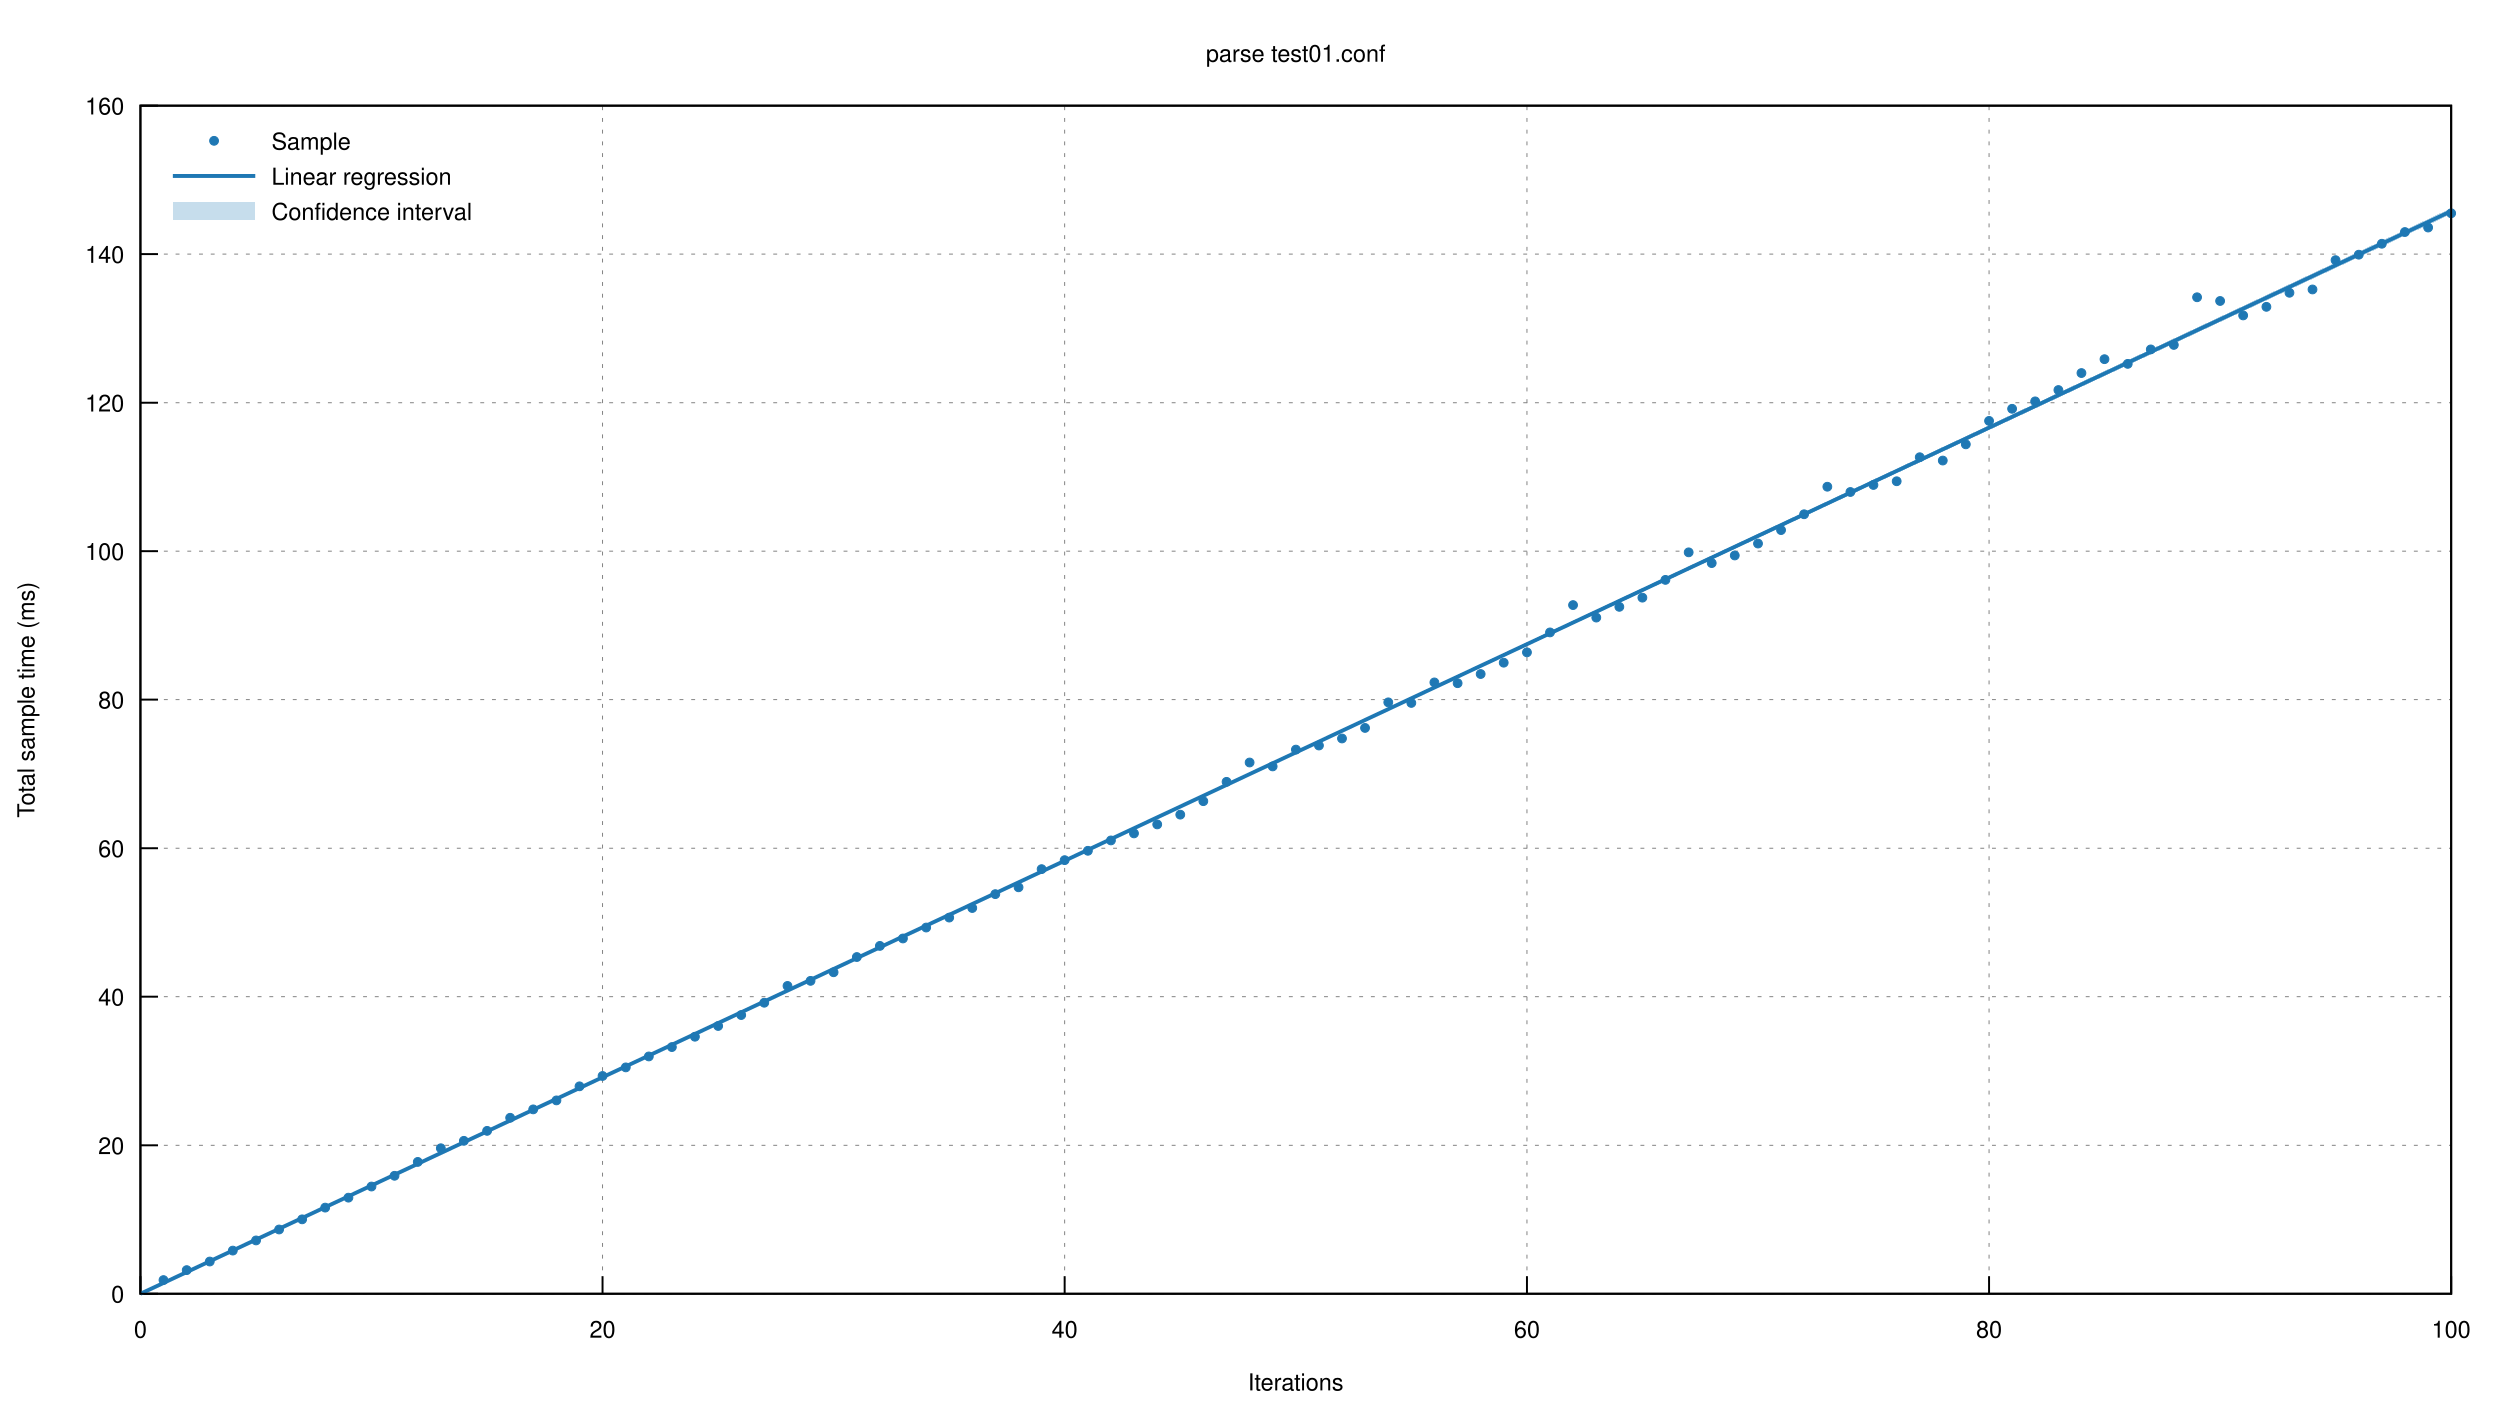
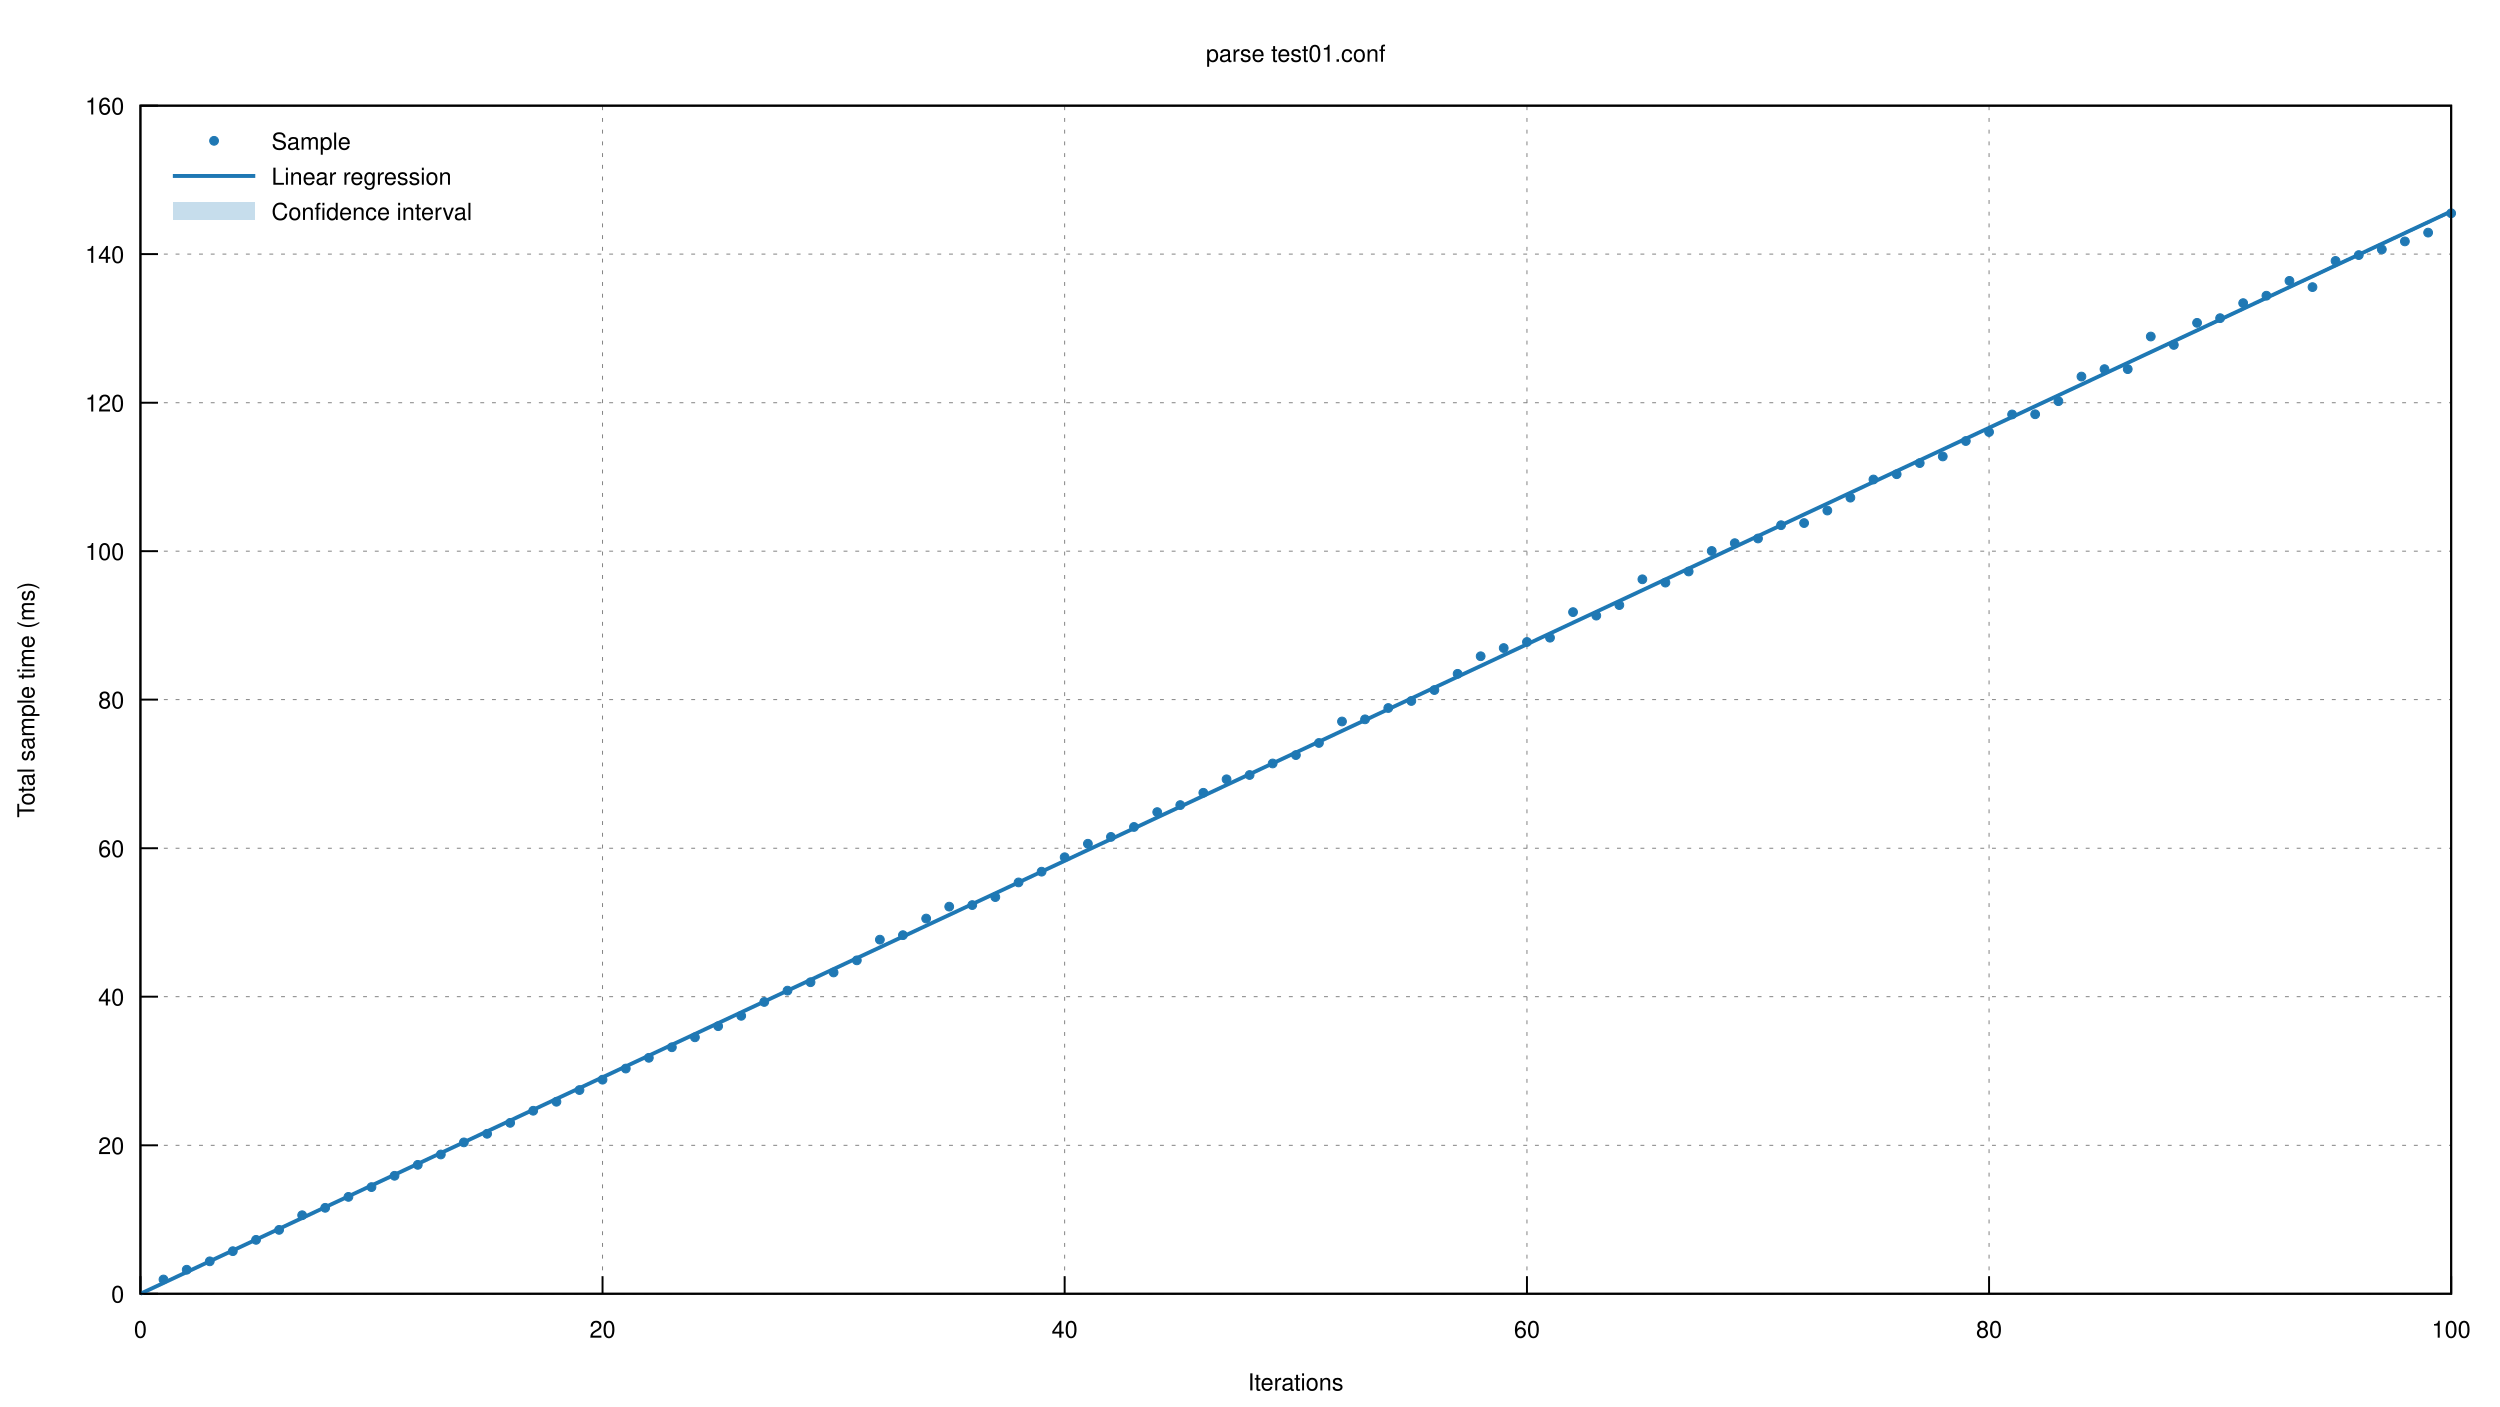
<svg xmlns="http://www.w3.org/2000/svg" xmlns:xlink="http://www.w3.org/1999/xlink" viewBox="0 0 1280 720">
  <g id="gnuplot_canvas">
    <rect x="0" y="0" width="1280" height="720" fill="none" />
    <defs>
      <circle id="gpDot" r="0.5" stroke-width="0.5" />
      <path id="gpPt0" stroke-width="0.222" stroke="currentColor" d="M-1,0 h2 M0,-1 v2" />
      <path id="gpPt1" stroke-width="0.222" stroke="currentColor" d="M-1,-1 L1,1 M1,-1 L-1,1" />
      <path id="gpPt2" stroke-width="0.222" stroke="currentColor" d="M-1,0 L1,0 M0,-1 L0,1 M-1,-1 L1,1 M-1,1 L1,-1" />
      <rect id="gpPt3" stroke-width="0.222" stroke="currentColor" x="-1" y="-1" width="2" height="2" />
      <rect id="gpPt4" stroke-width="0.222" stroke="currentColor" fill="currentColor" x="-1" y="-1" width="2" height="2" />
      <circle id="gpPt5" stroke-width="0.222" stroke="currentColor" cx="0" cy="0" r="1" />
      <use xlink:href="#gpPt5" id="gpPt6" fill="currentColor" stroke="none" />
      <path id="gpPt7" stroke-width="0.222" stroke="currentColor" d="M0,-1.33 L-1.33,0.67 L1.33,0.67 z" />
      <use xlink:href="#gpPt7" id="gpPt8" fill="currentColor" stroke="none" />
      <use xlink:href="#gpPt7" id="gpPt9" stroke="currentColor" transform="rotate(180)" />
      <use xlink:href="#gpPt9" id="gpPt10" fill="currentColor" stroke="none" />
      <use xlink:href="#gpPt3" id="gpPt11" stroke="currentColor" transform="rotate(45)" />
      <use xlink:href="#gpPt11" id="gpPt12" fill="currentColor" stroke="none" />
      <path id="gpPt13" stroke-width="0.222" stroke="currentColor" d="M0,1.330 L1.265,0.411 L0.782,-1.067 L-0.782,-1.076 L-1.265,0.411 z" />
      <use xlink:href="#gpPt13" id="gpPt14" fill="currentColor" stroke="none" />
      <filter id="textbox" filterUnits="objectBoundingBox" x="0" y="0" height="1" width="1">
        <feFlood flood-color="white" flood-opacity="1" result="bgnd" />
        <feComposite in="SourceGraphic" in2="bgnd" operator="atop" />
      </filter>
      <filter id="greybox" filterUnits="objectBoundingBox" x="0" y="0" height="1" width="1">
        <feFlood flood-color="lightgrey" flood-opacity="1" result="grey" />
        <feComposite in="SourceGraphic" in2="grey" operator="atop" />
      </filter>
    </defs>
    <g fill="none" color="white" stroke="currentColor" stroke-width="1.00" stroke-linecap="butt" stroke-linejoin="miter">
</g>
    <g fill="none" color="black" stroke="currentColor" stroke-width="1.00" stroke-linecap="butt" stroke-linejoin="miter">
</g>
    <g fill="none" color="black" stroke="black" stroke-width="0.50" stroke-linecap="butt" stroke-linejoin="miter">
</g>
    <g fill="none" color="gray" stroke="currentColor" stroke-width="0.50" stroke-linecap="butt" stroke-linejoin="miter">
      <path stroke="gray" stroke-dasharray="2,4" class="gridline" d="M71.9,662.4 L1255.0,662.4  " />
    </g>
    <g fill="none" color="gray" stroke="gray" stroke-width="1.00" stroke-linecap="butt" stroke-linejoin="miter">
</g>
    <g fill="none" color="black" stroke="currentColor" stroke-width="1.00" stroke-linecap="butt" stroke-linejoin="miter">
      <path stroke="black" d="M71.9,662.4 L80.9,662.4  " />
      <g transform="translate(63.6,666.9)" stroke="none" fill="black" font-family="Helvetica" font-size="12.00" text-anchor="end">
        <text>
          <tspan font-family="Helvetica"> 0</tspan>
        </text>
      </g>
    </g>
    <g fill="none" color="black" stroke="currentColor" stroke-width="1.00" stroke-linecap="butt" stroke-linejoin="miter">
</g>
    <g fill="none" color="black" stroke="black" stroke-width="0.50" stroke-linecap="butt" stroke-linejoin="miter">
</g>
    <g fill="none" color="gray" stroke="currentColor" stroke-width="0.50" stroke-linecap="butt" stroke-linejoin="miter">
      <path stroke="gray" stroke-dasharray="2,4" class="gridline" d="M71.9,586.4 L1255.0,586.4  " />
    </g>
    <g fill="none" color="gray" stroke="gray" stroke-width="1.00" stroke-linecap="butt" stroke-linejoin="miter">
</g>
    <g fill="none" color="black" stroke="currentColor" stroke-width="1.00" stroke-linecap="butt" stroke-linejoin="miter">
      <path stroke="black" d="M71.9,586.4 L80.9,586.4  " />
      <g transform="translate(63.6,590.9)" stroke="none" fill="black" font-family="Helvetica" font-size="12.00" text-anchor="end">
        <text>
          <tspan font-family="Helvetica"> 20</tspan>
        </text>
      </g>
    </g>
    <g fill="none" color="black" stroke="currentColor" stroke-width="1.00" stroke-linecap="butt" stroke-linejoin="miter">
</g>
    <g fill="none" color="black" stroke="black" stroke-width="0.50" stroke-linecap="butt" stroke-linejoin="miter">
</g>
    <g fill="none" color="gray" stroke="currentColor" stroke-width="0.50" stroke-linecap="butt" stroke-linejoin="miter">
      <path stroke="gray" stroke-dasharray="2,4" class="gridline" d="M71.9,510.3 L1255.0,510.3  " />
    </g>
    <g fill="none" color="gray" stroke="gray" stroke-width="1.00" stroke-linecap="butt" stroke-linejoin="miter">
</g>
    <g fill="none" color="black" stroke="currentColor" stroke-width="1.00" stroke-linecap="butt" stroke-linejoin="miter">
      <path stroke="black" d="M71.9,510.3 L80.9,510.3  " />
      <g transform="translate(63.6,514.8)" stroke="none" fill="black" font-family="Helvetica" font-size="12.00" text-anchor="end">
        <text>
          <tspan font-family="Helvetica"> 40</tspan>
        </text>
      </g>
    </g>
    <g fill="none" color="black" stroke="currentColor" stroke-width="1.00" stroke-linecap="butt" stroke-linejoin="miter">
</g>
    <g fill="none" color="black" stroke="black" stroke-width="0.50" stroke-linecap="butt" stroke-linejoin="miter">
</g>
    <g fill="none" color="gray" stroke="currentColor" stroke-width="0.50" stroke-linecap="butt" stroke-linejoin="miter">
      <path stroke="gray" stroke-dasharray="2,4" class="gridline" d="M71.9,434.3 L1255.0,434.3  " />
    </g>
    <g fill="none" color="gray" stroke="gray" stroke-width="1.00" stroke-linecap="butt" stroke-linejoin="miter">
</g>
    <g fill="none" color="black" stroke="currentColor" stroke-width="1.00" stroke-linecap="butt" stroke-linejoin="miter">
      <path stroke="black" d="M71.9,434.3 L80.9,434.3  " />
      <g transform="translate(63.6,438.8)" stroke="none" fill="black" font-family="Helvetica" font-size="12.00" text-anchor="end">
        <text>
          <tspan font-family="Helvetica"> 60</tspan>
        </text>
      </g>
    </g>
    <g fill="none" color="black" stroke="currentColor" stroke-width="1.00" stroke-linecap="butt" stroke-linejoin="miter">
</g>
    <g fill="none" color="black" stroke="black" stroke-width="0.50" stroke-linecap="butt" stroke-linejoin="miter">
</g>
    <g fill="none" color="gray" stroke="currentColor" stroke-width="0.50" stroke-linecap="butt" stroke-linejoin="miter">
      <path stroke="gray" stroke-dasharray="2,4" class="gridline" d="M71.9,358.2 L1255.0,358.2  " />
    </g>
    <g fill="none" color="gray" stroke="gray" stroke-width="1.00" stroke-linecap="butt" stroke-linejoin="miter">
</g>
    <g fill="none" color="black" stroke="currentColor" stroke-width="1.00" stroke-linecap="butt" stroke-linejoin="miter">
      <path stroke="black" d="M71.9,358.2 L80.9,358.2  " />
      <g transform="translate(63.6,362.7)" stroke="none" fill="black" font-family="Helvetica" font-size="12.00" text-anchor="end">
        <text>
          <tspan font-family="Helvetica"> 80</tspan>
        </text>
      </g>
    </g>
    <g fill="none" color="black" stroke="currentColor" stroke-width="1.00" stroke-linecap="butt" stroke-linejoin="miter">
</g>
    <g fill="none" color="black" stroke="black" stroke-width="0.50" stroke-linecap="butt" stroke-linejoin="miter">
</g>
    <g fill="none" color="gray" stroke="currentColor" stroke-width="0.50" stroke-linecap="butt" stroke-linejoin="miter">
      <path stroke="gray" stroke-dasharray="2,4" class="gridline" d="M71.9,282.2 L1255.0,282.2  " />
    </g>
    <g fill="none" color="gray" stroke="gray" stroke-width="1.00" stroke-linecap="butt" stroke-linejoin="miter">
</g>
    <g fill="none" color="black" stroke="currentColor" stroke-width="1.00" stroke-linecap="butt" stroke-linejoin="miter">
      <path stroke="black" d="M71.9,282.2 L80.9,282.2  " />
      <g transform="translate(63.6,286.7)" stroke="none" fill="black" font-family="Helvetica" font-size="12.00" text-anchor="end">
        <text>
          <tspan font-family="Helvetica"> 100</tspan>
        </text>
      </g>
    </g>
    <g fill="none" color="black" stroke="currentColor" stroke-width="1.00" stroke-linecap="butt" stroke-linejoin="miter">
</g>
    <g fill="none" color="black" stroke="black" stroke-width="0.50" stroke-linecap="butt" stroke-linejoin="miter">
</g>
    <g fill="none" color="gray" stroke="currentColor" stroke-width="0.50" stroke-linecap="butt" stroke-linejoin="miter">
      <path stroke="gray" stroke-dasharray="2,4" class="gridline" d="M71.9,206.2 L1255.0,206.2  " />
    </g>
    <g fill="none" color="gray" stroke="gray" stroke-width="1.00" stroke-linecap="butt" stroke-linejoin="miter">
</g>
    <g fill="none" color="black" stroke="currentColor" stroke-width="1.00" stroke-linecap="butt" stroke-linejoin="miter">
      <path stroke="black" d="M71.9,206.2 L80.9,206.2  " />
      <g transform="translate(63.6,210.7)" stroke="none" fill="black" font-family="Helvetica" font-size="12.00" text-anchor="end">
        <text>
          <tspan font-family="Helvetica"> 120</tspan>
        </text>
      </g>
    </g>
    <g fill="none" color="black" stroke="currentColor" stroke-width="1.00" stroke-linecap="butt" stroke-linejoin="miter">
</g>
    <g fill="none" color="black" stroke="black" stroke-width="0.50" stroke-linecap="butt" stroke-linejoin="miter">
</g>
    <g fill="none" color="gray" stroke="currentColor" stroke-width="0.50" stroke-linecap="butt" stroke-linejoin="miter">
      <path stroke="gray" stroke-dasharray="2,4" class="gridline" d="M71.9,130.1 L1255.0,130.1  " />
    </g>
    <g fill="none" color="gray" stroke="gray" stroke-width="1.00" stroke-linecap="butt" stroke-linejoin="miter">
</g>
    <g fill="none" color="black" stroke="currentColor" stroke-width="1.00" stroke-linecap="butt" stroke-linejoin="miter">
      <path stroke="black" d="M71.9,130.1 L80.9,130.1  " />
      <g transform="translate(63.6,134.6)" stroke="none" fill="black" font-family="Helvetica" font-size="12.00" text-anchor="end">
        <text>
          <tspan font-family="Helvetica"> 140</tspan>
        </text>
      </g>
    </g>
    <g fill="none" color="black" stroke="currentColor" stroke-width="1.00" stroke-linecap="butt" stroke-linejoin="miter">
</g>
    <g fill="none" color="black" stroke="black" stroke-width="0.50" stroke-linecap="butt" stroke-linejoin="miter">
</g>
    <g fill="none" color="gray" stroke="currentColor" stroke-width="0.50" stroke-linecap="butt" stroke-linejoin="miter">
      <path stroke="gray" stroke-dasharray="2,4" class="gridline" d="M71.9,54.1 L1255.0,54.1  " />
    </g>
    <g fill="none" color="gray" stroke="gray" stroke-width="1.00" stroke-linecap="butt" stroke-linejoin="miter">
</g>
    <g fill="none" color="black" stroke="currentColor" stroke-width="1.00" stroke-linecap="butt" stroke-linejoin="miter">
      <path stroke="black" d="M71.9,54.1 L80.9,54.1  " />
      <g transform="translate(63.6,58.6)" stroke="none" fill="black" font-family="Helvetica" font-size="12.00" text-anchor="end">
        <text>
          <tspan font-family="Helvetica"> 160</tspan>
        </text>
      </g>
    </g>
    <g fill="none" color="black" stroke="currentColor" stroke-width="1.00" stroke-linecap="butt" stroke-linejoin="miter">
</g>
    <g fill="none" color="black" stroke="black" stroke-width="0.50" stroke-linecap="butt" stroke-linejoin="miter">
</g>
    <g fill="none" color="gray" stroke="currentColor" stroke-width="0.50" stroke-linecap="butt" stroke-linejoin="miter">
      <path stroke="gray" stroke-dasharray="2,4" class="gridline" d="M71.9,662.4 L71.9,54.1  " />
    </g>
    <g fill="none" color="gray" stroke="gray" stroke-width="1.00" stroke-linecap="butt" stroke-linejoin="miter">
</g>
    <g fill="none" color="black" stroke="currentColor" stroke-width="1.00" stroke-linecap="butt" stroke-linejoin="miter">
      <path stroke="black" d="M71.9,662.4 L71.9,653.4  " />
      <g transform="translate(71.9,684.9)" stroke="none" fill="black" font-family="Helvetica" font-size="12.00" text-anchor="middle">
        <text>
          <tspan font-family="Helvetica"> 0</tspan>
        </text>
      </g>
    </g>
    <g fill="none" color="black" stroke="currentColor" stroke-width="1.00" stroke-linecap="butt" stroke-linejoin="miter">
</g>
    <g fill="none" color="black" stroke="black" stroke-width="0.50" stroke-linecap="butt" stroke-linejoin="miter">
</g>
    <g fill="none" color="gray" stroke="currentColor" stroke-width="0.50" stroke-linecap="butt" stroke-linejoin="miter">
      <path stroke="gray" stroke-dasharray="2,4" class="gridline" d="M308.5,662.4 L308.5,54.1  " />
    </g>
    <g fill="none" color="gray" stroke="gray" stroke-width="1.00" stroke-linecap="butt" stroke-linejoin="miter">
</g>
    <g fill="none" color="black" stroke="currentColor" stroke-width="1.00" stroke-linecap="butt" stroke-linejoin="miter">
      <path stroke="black" d="M308.5,662.4 L308.5,653.4  " />
      <g transform="translate(308.5,684.9)" stroke="none" fill="black" font-family="Helvetica" font-size="12.00" text-anchor="middle">
        <text>
          <tspan font-family="Helvetica"> 20</tspan>
        </text>
      </g>
    </g>
    <g fill="none" color="black" stroke="currentColor" stroke-width="1.00" stroke-linecap="butt" stroke-linejoin="miter">
</g>
    <g fill="none" color="black" stroke="black" stroke-width="0.50" stroke-linecap="butt" stroke-linejoin="miter">
</g>
    <g fill="none" color="gray" stroke="currentColor" stroke-width="0.50" stroke-linecap="butt" stroke-linejoin="miter">
      <path stroke="gray" stroke-dasharray="2,4" class="gridline" d="M545.1,662.4 L545.1,54.1  " />
    </g>
    <g fill="none" color="gray" stroke="gray" stroke-width="1.00" stroke-linecap="butt" stroke-linejoin="miter">
</g>
    <g fill="none" color="black" stroke="currentColor" stroke-width="1.00" stroke-linecap="butt" stroke-linejoin="miter">
      <path stroke="black" d="M545.1,662.4 L545.1,653.4  " />
      <g transform="translate(545.1,684.9)" stroke="none" fill="black" font-family="Helvetica" font-size="12.00" text-anchor="middle">
        <text>
          <tspan font-family="Helvetica"> 40</tspan>
        </text>
      </g>
    </g>
    <g fill="none" color="black" stroke="currentColor" stroke-width="1.00" stroke-linecap="butt" stroke-linejoin="miter">
</g>
    <g fill="none" color="black" stroke="black" stroke-width="0.50" stroke-linecap="butt" stroke-linejoin="miter">
</g>
    <g fill="none" color="gray" stroke="currentColor" stroke-width="0.50" stroke-linecap="butt" stroke-linejoin="miter">
      <path stroke="gray" stroke-dasharray="2,4" class="gridline" d="M781.8,662.4 L781.8,54.1  " />
    </g>
    <g fill="none" color="gray" stroke="gray" stroke-width="1.00" stroke-linecap="butt" stroke-linejoin="miter">
</g>
    <g fill="none" color="black" stroke="currentColor" stroke-width="1.00" stroke-linecap="butt" stroke-linejoin="miter">
      <path stroke="black" d="M781.8,662.4 L781.8,653.4  " />
      <g transform="translate(781.8,684.9)" stroke="none" fill="black" font-family="Helvetica" font-size="12.00" text-anchor="middle">
        <text>
          <tspan font-family="Helvetica"> 60</tspan>
        </text>
      </g>
    </g>
    <g fill="none" color="black" stroke="currentColor" stroke-width="1.00" stroke-linecap="butt" stroke-linejoin="miter">
</g>
    <g fill="none" color="black" stroke="black" stroke-width="0.50" stroke-linecap="butt" stroke-linejoin="miter">
</g>
    <g fill="none" color="gray" stroke="currentColor" stroke-width="0.50" stroke-linecap="butt" stroke-linejoin="miter">
      <path stroke="gray" stroke-dasharray="2,4" class="gridline" d="M1018.4,662.4 L1018.4,54.1  " />
    </g>
    <g fill="none" color="gray" stroke="gray" stroke-width="1.00" stroke-linecap="butt" stroke-linejoin="miter">
</g>
    <g fill="none" color="black" stroke="currentColor" stroke-width="1.00" stroke-linecap="butt" stroke-linejoin="miter">
      <path stroke="black" d="M1018.4,662.4 L1018.4,653.4  " />
      <g transform="translate(1018.4,684.9)" stroke="none" fill="black" font-family="Helvetica" font-size="12.00" text-anchor="middle">
        <text>
          <tspan font-family="Helvetica"> 80</tspan>
        </text>
      </g>
    </g>
    <g fill="none" color="black" stroke="currentColor" stroke-width="1.00" stroke-linecap="butt" stroke-linejoin="miter">
</g>
    <g fill="none" color="black" stroke="black" stroke-width="0.50" stroke-linecap="butt" stroke-linejoin="miter">
</g>
    <g fill="none" color="gray" stroke="currentColor" stroke-width="0.50" stroke-linecap="butt" stroke-linejoin="miter">
      <path stroke="gray" stroke-dasharray="2,4" class="gridline" d="M1255.0,662.4 L1255.0,54.1  " />
    </g>
    <g fill="none" color="gray" stroke="gray" stroke-width="1.00" stroke-linecap="butt" stroke-linejoin="miter">
</g>
    <g fill="none" color="black" stroke="currentColor" stroke-width="1.00" stroke-linecap="butt" stroke-linejoin="miter">
      <path stroke="black" d="M1255.0,662.4 L1255.0,653.4  " />
      <g transform="translate(1255.0,684.9)" stroke="none" fill="black" font-family="Helvetica" font-size="12.00" text-anchor="middle">
        <text>
          <tspan font-family="Helvetica"> 100</tspan>
        </text>
      </g>
    </g>
    <g fill="none" color="black" stroke="currentColor" stroke-width="1.00" stroke-linecap="butt" stroke-linejoin="miter">
</g>
    <g fill="none" color="black" stroke="currentColor" stroke-width="1.00" stroke-linecap="butt" stroke-linejoin="miter">
      <path stroke="black" d="M71.9,54.1 L71.9,662.4 L1255.0,662.4 L1255.0,54.1 L71.9,54.1 Z  " />
    </g>
    <g fill="none" color="black" stroke="currentColor" stroke-width="1.00" stroke-linecap="butt" stroke-linejoin="miter">
      <g transform="translate(17.6,358.3) rotate(270)" stroke="none" fill="black" font-family="Helvetica" font-size="12.00" text-anchor="middle">
        <text>
          <tspan font-family="Helvetica">Total sample time (ms)</tspan>
        </text>
      </g>
    </g>
    <g fill="none" color="black" stroke="currentColor" stroke-width="1.00" stroke-linecap="butt" stroke-linejoin="miter">
      <g transform="translate(663.4,711.9)" stroke="none" fill="black" font-family="Helvetica" font-size="12.00" text-anchor="middle">
        <text>
          <tspan font-family="Helvetica">Iterations</tspan>
        </text>
      </g>
    </g>
    <g fill="none" color="black" stroke="currentColor" stroke-width="1.00" stroke-linecap="butt" stroke-linejoin="miter">
      <g transform="translate(663.4,31.6)" stroke="none" fill="black" font-family="Helvetica" font-size="12.00" text-anchor="middle">
        <text>
          <tspan font-family="Helvetica">parse test01.conf</tspan>
        </text>
      </g>
    </g>
    <g id="gnuplot_plot_1">
      <g fill="none" color="black" stroke="currentColor" stroke-width="1.00" stroke-linecap="butt" stroke-linejoin="miter">
        <g transform="translate(139.0,76.6)" stroke="none" fill="black" font-family="Helvetica" font-size="12.00" text-anchor="start">
          <text>
            <tspan font-family="Helvetica">Sample</tspan>
          </text>
        </g>
      </g>
      <g fill="none" color="black" stroke="currentColor" stroke-width="1.00" stroke-linecap="butt" stroke-linejoin="miter">
-         <use xlink:href="#gpPt6" transform="translate(83.7,655.4) scale(2.25)" color="rgb( 31, 120, 180)" />
-         <use xlink:href="#gpPt6" transform="translate(95.6,650.3) scale(2.25)" color="rgb( 31, 120, 180)" />
-         <use xlink:href="#gpPt6" transform="translate(107.4,645.9) scale(2.25)" color="rgb( 31, 120, 180)" />
-         <use xlink:href="#gpPt6" transform="translate(119.2,640.3) scale(2.25)" color="rgb( 31, 120, 180)" />
-         <use xlink:href="#gpPt6" transform="translate(131.1,635.1) scale(2.25)" color="rgb( 31, 120, 180)" />
-         <use xlink:href="#gpPt6" transform="translate(142.9,629.5) scale(2.25)" color="rgb( 31, 120, 180)" />
-         <use xlink:href="#gpPt6" transform="translate(154.7,624.3) scale(2.25)" color="rgb( 31, 120, 180)" />
-         <use xlink:href="#gpPt6" transform="translate(166.5,618.3) scale(2.25)" color="rgb( 31, 120, 180)" />
-         <use xlink:href="#gpPt6" transform="translate(178.4,613.2) scale(2.25)" color="rgb( 31, 120, 180)" />
-         <use xlink:href="#gpPt6" transform="translate(190.2,607.5) scale(2.25)" color="rgb( 31, 120, 180)" />
+         <use xlink:href="#gpPt6" transform="translate(83.7,655.1) scale(2.25)" color="rgb( 31, 120, 180)" />
+         <use xlink:href="#gpPt6" transform="translate(95.6,650.1) scale(2.25)" color="rgb( 31, 120, 180)" />
+         <use xlink:href="#gpPt6" transform="translate(107.4,645.8) scale(2.25)" color="rgb( 31, 120, 180)" />
+         <use xlink:href="#gpPt6" transform="translate(119.2,640.6) scale(2.25)" color="rgb( 31, 120, 180)" />
+         <use xlink:href="#gpPt6" transform="translate(131.1,634.8) scale(2.25)" color="rgb( 31, 120, 180)" />
+         <use xlink:href="#gpPt6" transform="translate(142.9,629.7) scale(2.25)" color="rgb( 31, 120, 180)" />
+         <use xlink:href="#gpPt6" transform="translate(154.7,622.2) scale(2.25)" color="rgb( 31, 120, 180)" />
+         <use xlink:href="#gpPt6" transform="translate(166.5,618.4) scale(2.25)" color="rgb( 31, 120, 180)" />
+         <use xlink:href="#gpPt6" transform="translate(178.4,612.8) scale(2.25)" color="rgb( 31, 120, 180)" />
+         <use xlink:href="#gpPt6" transform="translate(190.2,607.8) scale(2.25)" color="rgb( 31, 120, 180)" />
        <use xlink:href="#gpPt6" transform="translate(202.0,602.0) scale(2.25)" color="rgb( 31, 120, 180)" />
-         <use xlink:href="#gpPt6" transform="translate(213.9,594.9) scale(2.25)" color="rgb( 31, 120, 180)" />
-         <use xlink:href="#gpPt6" transform="translate(225.7,587.9) scale(2.25)" color="rgb( 31, 120, 180)" />
-         <use xlink:href="#gpPt6" transform="translate(237.5,584.1) scale(2.25)" color="rgb( 31, 120, 180)" />
-         <use xlink:href="#gpPt6" transform="translate(249.4,579.0) scale(2.25)" color="rgb( 31, 120, 180)" />
-         <use xlink:href="#gpPt6" transform="translate(261.2,572.3) scale(2.25)" color="rgb( 31, 120, 180)" />
-         <use xlink:href="#gpPt6" transform="translate(273.0,568.0) scale(2.25)" color="rgb( 31, 120, 180)" />
-         <use xlink:href="#gpPt6" transform="translate(284.9,563.4) scale(2.25)" color="rgb( 31, 120, 180)" />
-         <use xlink:href="#gpPt6" transform="translate(296.7,556.2) scale(2.25)" color="rgb( 31, 120, 180)" />
-         <use xlink:href="#gpPt6" transform="translate(308.5,550.9) scale(2.25)" color="rgb( 31, 120, 180)" />
-         <use xlink:href="#gpPt6" transform="translate(320.4,546.5) scale(2.25)" color="rgb( 31, 120, 180)" />
-         <use xlink:href="#gpPt6" transform="translate(332.2,540.9) scale(2.25)" color="rgb( 31, 120, 180)" />
-         <use xlink:href="#gpPt6" transform="translate(344.0,536.1) scale(2.25)" color="rgb( 31, 120, 180)" />
-         <use xlink:href="#gpPt6" transform="translate(355.8,530.8) scale(2.25)" color="rgb( 31, 120, 180)" />
-         <use xlink:href="#gpPt6" transform="translate(367.7,525.3) scale(2.25)" color="rgb( 31, 120, 180)" />
-         <use xlink:href="#gpPt6" transform="translate(379.5,519.7) scale(2.25)" color="rgb( 31, 120, 180)" />
-         <use xlink:href="#gpPt6" transform="translate(391.3,513.4) scale(2.25)" color="rgb( 31, 120, 180)" />
-         <use xlink:href="#gpPt6" transform="translate(403.2,504.8) scale(2.25)" color="rgb( 31, 120, 180)" />
-         <use xlink:href="#gpPt6" transform="translate(415.0,502.2) scale(2.25)" color="rgb( 31, 120, 180)" />
-         <use xlink:href="#gpPt6" transform="translate(426.8,497.8) scale(2.25)" color="rgb( 31, 120, 180)" />
-         <use xlink:href="#gpPt6" transform="translate(438.7,490.0) scale(2.25)" color="rgb( 31, 120, 180)" />
-         <use xlink:href="#gpPt6" transform="translate(450.5,484.3) scale(2.25)" color="rgb( 31, 120, 180)" />
-         <use xlink:href="#gpPt6" transform="translate(462.3,480.5) scale(2.25)" color="rgb( 31, 120, 180)" />
-         <use xlink:href="#gpPt6" transform="translate(474.2,474.9) scale(2.25)" color="rgb( 31, 120, 180)" />
-         <use xlink:href="#gpPt6" transform="translate(486.0,469.8) scale(2.25)" color="rgb( 31, 120, 180)" />
-         <use xlink:href="#gpPt6" transform="translate(497.8,464.9) scale(2.25)" color="rgb( 31, 120, 180)" />
-         <use xlink:href="#gpPt6" transform="translate(509.6,457.8) scale(2.25)" color="rgb( 31, 120, 180)" />
-         <use xlink:href="#gpPt6" transform="translate(521.5,454.3) scale(2.25)" color="rgb( 31, 120, 180)" />
-         <use xlink:href="#gpPt6" transform="translate(533.3,445.0) scale(2.25)" color="rgb( 31, 120, 180)" />
-         <use xlink:href="#gpPt6" transform="translate(545.1,440.4) scale(2.25)" color="rgb( 31, 120, 180)" />
-         <use xlink:href="#gpPt6" transform="translate(557.0,435.6) scale(2.25)" color="rgb( 31, 120, 180)" />
-         <use xlink:href="#gpPt6" transform="translate(568.8,430.3) scale(2.25)" color="rgb( 31, 120, 180)" />
-         <use xlink:href="#gpPt6" transform="translate(580.6,426.7) scale(2.25)" color="rgb( 31, 120, 180)" />
-         <use xlink:href="#gpPt6" transform="translate(592.5,422.1) scale(2.25)" color="rgb( 31, 120, 180)" />
-         <use xlink:href="#gpPt6" transform="translate(604.3,417.1) scale(2.25)" color="rgb( 31, 120, 180)" />
-         <use xlink:href="#gpPt6" transform="translate(616.1,410.2) scale(2.25)" color="rgb( 31, 120, 180)" />
-         <use xlink:href="#gpPt6" transform="translate(628.0,400.3) scale(2.25)" color="rgb( 31, 120, 180)" />
-         <use xlink:href="#gpPt6" transform="translate(639.8,390.4) scale(2.25)" color="rgb( 31, 120, 180)" />
-         <use xlink:href="#gpPt6" transform="translate(651.6,392.4) scale(2.25)" color="rgb( 31, 120, 180)" />
-         <use xlink:href="#gpPt6" transform="translate(663.5,383.8) scale(2.25)" color="rgb( 31, 120, 180)" />
-         <use xlink:href="#gpPt6" transform="translate(675.3,381.7) scale(2.25)" color="rgb( 31, 120, 180)" />
-         <use xlink:href="#gpPt6" transform="translate(687.1,378.1) scale(2.25)" color="rgb( 31, 120, 180)" />
-         <use xlink:href="#gpPt6" transform="translate(698.9,372.7) scale(2.25)" color="rgb( 31, 120, 180)" />
-         <use xlink:href="#gpPt6" transform="translate(710.8,359.6) scale(2.25)" color="rgb( 31, 120, 180)" />
-         <use xlink:href="#gpPt6" transform="translate(722.6,359.9) scale(2.25)" color="rgb( 31, 120, 180)" />
-         <use xlink:href="#gpPt6" transform="translate(734.4,349.4) scale(2.25)" color="rgb( 31, 120, 180)" />
-         <use xlink:href="#gpPt6" transform="translate(746.3,349.8) scale(2.25)" color="rgb( 31, 120, 180)" />
-         <use xlink:href="#gpPt6" transform="translate(758.1,345.1) scale(2.25)" color="rgb( 31, 120, 180)" />
-         <use xlink:href="#gpPt6" transform="translate(769.9,339.3) scale(2.25)" color="rgb( 31, 120, 180)" />
-         <use xlink:href="#gpPt6" transform="translate(781.8,334.0) scale(2.25)" color="rgb( 31, 120, 180)" />
-         <use xlink:href="#gpPt6" transform="translate(793.6,323.8) scale(2.25)" color="rgb( 31, 120, 180)" />
-         <use xlink:href="#gpPt6" transform="translate(805.4,309.8) scale(2.25)" color="rgb( 31, 120, 180)" />
-         <use xlink:href="#gpPt6" transform="translate(817.3,316.2) scale(2.25)" color="rgb( 31, 120, 180)" />
-         <use xlink:href="#gpPt6" transform="translate(829.1,310.7) scale(2.25)" color="rgb( 31, 120, 180)" />
-         <use xlink:href="#gpPt6" transform="translate(840.9,306.0) scale(2.25)" color="rgb( 31, 120, 180)" />
-         <use xlink:href="#gpPt6" transform="translate(852.7,296.9) scale(2.25)" color="rgb( 31, 120, 180)" />
-         <use xlink:href="#gpPt6" transform="translate(864.6,282.8) scale(2.25)" color="rgb( 31, 120, 180)" />
-         <use xlink:href="#gpPt6" transform="translate(876.4,288.3) scale(2.25)" color="rgb( 31, 120, 180)" />
-         <use xlink:href="#gpPt6" transform="translate(888.2,284.4) scale(2.25)" color="rgb( 31, 120, 180)" />
-         <use xlink:href="#gpPt6" transform="translate(900.1,278.3) scale(2.25)" color="rgb( 31, 120, 180)" />
-         <use xlink:href="#gpPt6" transform="translate(911.9,271.4) scale(2.25)" color="rgb( 31, 120, 180)" />
-         <use xlink:href="#gpPt6" transform="translate(923.7,263.3) scale(2.25)" color="rgb( 31, 120, 180)" />
-         <use xlink:href="#gpPt6" transform="translate(935.6,249.2) scale(2.25)" color="rgb( 31, 120, 180)" />
-         <use xlink:href="#gpPt6" transform="translate(947.4,251.9) scale(2.25)" color="rgb( 31, 120, 180)" />
-         <use xlink:href="#gpPt6" transform="translate(959.2,248.3) scale(2.25)" color="rgb( 31, 120, 180)" />
-         <use xlink:href="#gpPt6" transform="translate(971.1,246.4) scale(2.25)" color="rgb( 31, 120, 180)" />
-         <use xlink:href="#gpPt6" transform="translate(982.9,234.1) scale(2.25)" color="rgb( 31, 120, 180)" />
-         <use xlink:href="#gpPt6" transform="translate(994.7,235.8) scale(2.25)" color="rgb( 31, 120, 180)" />
-         <use xlink:href="#gpPt6" transform="translate(1006.5,227.5) scale(2.25)" color="rgb( 31, 120, 180)" />
-         <use xlink:href="#gpPt6" transform="translate(1018.4,215.5) scale(2.25)" color="rgb( 31, 120, 180)" />
-         <use xlink:href="#gpPt6" transform="translate(1030.2,209.3) scale(2.25)" color="rgb( 31, 120, 180)" />
-         <use xlink:href="#gpPt6" transform="translate(1042.0,205.5) scale(2.25)" color="rgb( 31, 120, 180)" />
-         <use xlink:href="#gpPt6" transform="translate(1053.9,199.7) scale(2.25)" color="rgb( 31, 120, 180)" />
-         <use xlink:href="#gpPt6" transform="translate(1065.7,191.0) scale(2.25)" color="rgb( 31, 120, 180)" />
-         <use xlink:href="#gpPt6" transform="translate(1077.5,183.9) scale(2.25)" color="rgb( 31, 120, 180)" />
-         <use xlink:href="#gpPt6" transform="translate(1089.4,186.3) scale(2.25)" color="rgb( 31, 120, 180)" />
-         <use xlink:href="#gpPt6" transform="translate(1101.2,178.9) scale(2.25)" color="rgb( 31, 120, 180)" />
+         <use xlink:href="#gpPt6" transform="translate(213.9,596.4) scale(2.25)" color="rgb( 31, 120, 180)" />
+         <use xlink:href="#gpPt6" transform="translate(225.7,591.1) scale(2.25)" color="rgb( 31, 120, 180)" />
+         <use xlink:href="#gpPt6" transform="translate(237.5,584.9) scale(2.25)" color="rgb( 31, 120, 180)" />
+         <use xlink:href="#gpPt6" transform="translate(249.4,580.5) scale(2.25)" color="rgb( 31, 120, 180)" />
+         <use xlink:href="#gpPt6" transform="translate(261.2,574.9) scale(2.25)" color="rgb( 31, 120, 180)" />
+         <use xlink:href="#gpPt6" transform="translate(273.0,568.7) scale(2.25)" color="rgb( 31, 120, 180)" />
+         <use xlink:href="#gpPt6" transform="translate(284.9,564.1) scale(2.25)" color="rgb( 31, 120, 180)" />
+         <use xlink:href="#gpPt6" transform="translate(296.7,558.1) scale(2.25)" color="rgb( 31, 120, 180)" />
+         <use xlink:href="#gpPt6" transform="translate(308.5,552.8) scale(2.25)" color="rgb( 31, 120, 180)" />
+         <use xlink:href="#gpPt6" transform="translate(320.4,547.1) scale(2.25)" color="rgb( 31, 120, 180)" />
+         <use xlink:href="#gpPt6" transform="translate(332.2,541.6) scale(2.25)" color="rgb( 31, 120, 180)" />
+         <use xlink:href="#gpPt6" transform="translate(344.0,536.2) scale(2.25)" color="rgb( 31, 120, 180)" />
+         <use xlink:href="#gpPt6" transform="translate(355.8,531.1) scale(2.25)" color="rgb( 31, 120, 180)" />
+         <use xlink:href="#gpPt6" transform="translate(367.7,525.4) scale(2.25)" color="rgb( 31, 120, 180)" />
+         <use xlink:href="#gpPt6" transform="translate(379.5,520.1) scale(2.25)" color="rgb( 31, 120, 180)" />
+         <use xlink:href="#gpPt6" transform="translate(391.3,513.0) scale(2.25)" color="rgb( 31, 120, 180)" />
+         <use xlink:href="#gpPt6" transform="translate(403.2,507.2) scale(2.25)" color="rgb( 31, 120, 180)" />
+         <use xlink:href="#gpPt6" transform="translate(415.0,502.9) scale(2.25)" color="rgb( 31, 120, 180)" />
+         <use xlink:href="#gpPt6" transform="translate(426.8,497.9) scale(2.25)" color="rgb( 31, 120, 180)" />
+         <use xlink:href="#gpPt6" transform="translate(438.7,491.7) scale(2.25)" color="rgb( 31, 120, 180)" />
+         <use xlink:href="#gpPt6" transform="translate(450.5,481.1) scale(2.25)" color="rgb( 31, 120, 180)" />
+         <use xlink:href="#gpPt6" transform="translate(462.3,478.8) scale(2.25)" color="rgb( 31, 120, 180)" />
+         <use xlink:href="#gpPt6" transform="translate(474.2,470.3) scale(2.25)" color="rgb( 31, 120, 180)" />
+         <use xlink:href="#gpPt6" transform="translate(486.0,464.2) scale(2.25)" color="rgb( 31, 120, 180)" />
+         <use xlink:href="#gpPt6" transform="translate(497.8,463.4) scale(2.25)" color="rgb( 31, 120, 180)" />
+         <use xlink:href="#gpPt6" transform="translate(509.6,459.3) scale(2.25)" color="rgb( 31, 120, 180)" />
+         <use xlink:href="#gpPt6" transform="translate(521.5,451.8) scale(2.25)" color="rgb( 31, 120, 180)" />
+         <use xlink:href="#gpPt6" transform="translate(533.3,446.3) scale(2.25)" color="rgb( 31, 120, 180)" />
+         <use xlink:href="#gpPt6" transform="translate(545.1,438.9) scale(2.25)" color="rgb( 31, 120, 180)" />
+         <use xlink:href="#gpPt6" transform="translate(557.0,432.0) scale(2.25)" color="rgb( 31, 120, 180)" />
+         <use xlink:href="#gpPt6" transform="translate(568.8,428.5) scale(2.25)" color="rgb( 31, 120, 180)" />
+         <use xlink:href="#gpPt6" transform="translate(580.6,423.4) scale(2.25)" color="rgb( 31, 120, 180)" />
+         <use xlink:href="#gpPt6" transform="translate(592.5,415.8) scale(2.25)" color="rgb( 31, 120, 180)" />
+         <use xlink:href="#gpPt6" transform="translate(604.3,412.2) scale(2.25)" color="rgb( 31, 120, 180)" />
+         <use xlink:href="#gpPt6" transform="translate(616.1,405.9) scale(2.25)" color="rgb( 31, 120, 180)" />
+         <use xlink:href="#gpPt6" transform="translate(628.0,399.0) scale(2.25)" color="rgb( 31, 120, 180)" />
+         <use xlink:href="#gpPt6" transform="translate(639.8,396.8) scale(2.25)" color="rgb( 31, 120, 180)" />
+         <use xlink:href="#gpPt6" transform="translate(651.6,390.9) scale(2.25)" color="rgb( 31, 120, 180)" />
+         <use xlink:href="#gpPt6" transform="translate(663.5,386.6) scale(2.25)" color="rgb( 31, 120, 180)" />
+         <use xlink:href="#gpPt6" transform="translate(675.3,380.4) scale(2.25)" color="rgb( 31, 120, 180)" />
+         <use xlink:href="#gpPt6" transform="translate(687.1,369.4) scale(2.25)" color="rgb( 31, 120, 180)" />
+         <use xlink:href="#gpPt6" transform="translate(698.9,368.3) scale(2.25)" color="rgb( 31, 120, 180)" />
+         <use xlink:href="#gpPt6" transform="translate(710.8,362.5) scale(2.25)" color="rgb( 31, 120, 180)" />
+         <use xlink:href="#gpPt6" transform="translate(722.6,358.9) scale(2.25)" color="rgb( 31, 120, 180)" />
+         <use xlink:href="#gpPt6" transform="translate(734.4,353.3) scale(2.25)" color="rgb( 31, 120, 180)" />
+         <use xlink:href="#gpPt6" transform="translate(746.3,345.0) scale(2.25)" color="rgb( 31, 120, 180)" />
+         <use xlink:href="#gpPt6" transform="translate(758.1,336.0) scale(2.25)" color="rgb( 31, 120, 180)" />
+         <use xlink:href="#gpPt6" transform="translate(769.9,331.8) scale(2.25)" color="rgb( 31, 120, 180)" />
+         <use xlink:href="#gpPt6" transform="translate(781.8,328.7) scale(2.25)" color="rgb( 31, 120, 180)" />
+         <use xlink:href="#gpPt6" transform="translate(793.6,326.5) scale(2.25)" color="rgb( 31, 120, 180)" />
+         <use xlink:href="#gpPt6" transform="translate(805.4,313.4) scale(2.25)" color="rgb( 31, 120, 180)" />
+         <use xlink:href="#gpPt6" transform="translate(817.3,315.2) scale(2.25)" color="rgb( 31, 120, 180)" />
+         <use xlink:href="#gpPt6" transform="translate(829.1,309.8) scale(2.25)" color="rgb( 31, 120, 180)" />
+         <use xlink:href="#gpPt6" transform="translate(840.9,296.6) scale(2.25)" color="rgb( 31, 120, 180)" />
+         <use xlink:href="#gpPt6" transform="translate(852.7,298.3) scale(2.25)" color="rgb( 31, 120, 180)" />
+         <use xlink:href="#gpPt6" transform="translate(864.6,292.6) scale(2.25)" color="rgb( 31, 120, 180)" />
+         <use xlink:href="#gpPt6" transform="translate(876.4,282.1) scale(2.25)" color="rgb( 31, 120, 180)" />
+         <use xlink:href="#gpPt6" transform="translate(888.2,278.1) scale(2.25)" color="rgb( 31, 120, 180)" />
+         <use xlink:href="#gpPt6" transform="translate(900.1,275.7) scale(2.25)" color="rgb( 31, 120, 180)" />
+         <use xlink:href="#gpPt6" transform="translate(911.9,268.9) scale(2.25)" color="rgb( 31, 120, 180)" />
+         <use xlink:href="#gpPt6" transform="translate(923.7,267.8) scale(2.25)" color="rgb( 31, 120, 180)" />
+         <use xlink:href="#gpPt6" transform="translate(935.6,261.4) scale(2.25)" color="rgb( 31, 120, 180)" />
+         <use xlink:href="#gpPt6" transform="translate(947.4,254.8) scale(2.25)" color="rgb( 31, 120, 180)" />
+         <use xlink:href="#gpPt6" transform="translate(959.2,245.5) scale(2.25)" color="rgb( 31, 120, 180)" />
+         <use xlink:href="#gpPt6" transform="translate(971.1,242.8) scale(2.25)" color="rgb( 31, 120, 180)" />
+         <use xlink:href="#gpPt6" transform="translate(982.9,237.1) scale(2.25)" color="rgb( 31, 120, 180)" />
+         <use xlink:href="#gpPt6" transform="translate(994.7,233.7) scale(2.25)" color="rgb( 31, 120, 180)" />
+         <use xlink:href="#gpPt6" transform="translate(1006.5,225.8) scale(2.25)" color="rgb( 31, 120, 180)" />
+         <use xlink:href="#gpPt6" transform="translate(1018.4,221.2) scale(2.25)" color="rgb( 31, 120, 180)" />
+         <use xlink:href="#gpPt6" transform="translate(1030.2,212.2) scale(2.25)" color="rgb( 31, 120, 180)" />
+         <use xlink:href="#gpPt6" transform="translate(1042.0,212.1) scale(2.25)" color="rgb( 31, 120, 180)" />
+         <use xlink:href="#gpPt6" transform="translate(1053.9,205.4) scale(2.25)" color="rgb( 31, 120, 180)" />
+         <use xlink:href="#gpPt6" transform="translate(1065.7,192.8) scale(2.25)" color="rgb( 31, 120, 180)" />
+         <use xlink:href="#gpPt6" transform="translate(1077.5,189.0) scale(2.25)" color="rgb( 31, 120, 180)" />
+         <use xlink:href="#gpPt6" transform="translate(1089.4,189.0) scale(2.25)" color="rgb( 31, 120, 180)" />
+         <use xlink:href="#gpPt6" transform="translate(1101.2,172.3) scale(2.25)" color="rgb( 31, 120, 180)" />
        <use xlink:href="#gpPt6" transform="translate(1113.0,176.6) scale(2.25)" color="rgb( 31, 120, 180)" />
-         <use xlink:href="#gpPt6" transform="translate(1124.9,152.2) scale(2.25)" color="rgb( 31, 120, 180)" />
-         <use xlink:href="#gpPt6" transform="translate(1136.7,154.1) scale(2.25)" color="rgb( 31, 120, 180)" />
-         <use xlink:href="#gpPt6" transform="translate(1148.5,161.5) scale(2.25)" color="rgb( 31, 120, 180)" />
-         <use xlink:href="#gpPt6" transform="translate(1160.4,157.1) scale(2.25)" color="rgb( 31, 120, 180)" />
-         <use xlink:href="#gpPt6" transform="translate(1172.2,149.9) scale(2.25)" color="rgb( 31, 120, 180)" />
-         <use xlink:href="#gpPt6" transform="translate(1184.0,148.2) scale(2.25)" color="rgb( 31, 120, 180)" />
-         <use xlink:href="#gpPt6" transform="translate(1195.8,133.2) scale(2.25)" color="rgb( 31, 120, 180)" />
-         <use xlink:href="#gpPt6" transform="translate(1207.7,130.4) scale(2.25)" color="rgb( 31, 120, 180)" />
-         <use xlink:href="#gpPt6" transform="translate(1219.5,124.8) scale(2.25)" color="rgb( 31, 120, 180)" />
-         <use xlink:href="#gpPt6" transform="translate(1231.3,118.8) scale(2.25)" color="rgb( 31, 120, 180)" />
-         <use xlink:href="#gpPt6" transform="translate(1243.2,116.5) scale(2.25)" color="rgb( 31, 120, 180)" />
+         <use xlink:href="#gpPt6" transform="translate(1124.9,165.3) scale(2.25)" color="rgb( 31, 120, 180)" />
+         <use xlink:href="#gpPt6" transform="translate(1136.7,162.9) scale(2.25)" color="rgb( 31, 120, 180)" />
+         <use xlink:href="#gpPt6" transform="translate(1148.5,155.2) scale(2.25)" color="rgb( 31, 120, 180)" />
+         <use xlink:href="#gpPt6" transform="translate(1160.4,151.4) scale(2.25)" color="rgb( 31, 120, 180)" />
+         <use xlink:href="#gpPt6" transform="translate(1172.2,143.8) scale(2.25)" color="rgb( 31, 120, 180)" />
+         <use xlink:href="#gpPt6" transform="translate(1184.0,147.0) scale(2.25)" color="rgb( 31, 120, 180)" />
+         <use xlink:href="#gpPt6" transform="translate(1195.8,133.6) scale(2.25)" color="rgb( 31, 120, 180)" />
+         <use xlink:href="#gpPt6" transform="translate(1207.7,130.6) scale(2.25)" color="rgb( 31, 120, 180)" />
+         <use xlink:href="#gpPt6" transform="translate(1219.5,127.7) scale(2.25)" color="rgb( 31, 120, 180)" />
+         <use xlink:href="#gpPt6" transform="translate(1231.3,123.6) scale(2.25)" color="rgb( 31, 120, 180)" />
+         <use xlink:href="#gpPt6" transform="translate(1243.2,119.1) scale(2.25)" color="rgb( 31, 120, 180)" />
        <use xlink:href="#gpPt6" transform="translate(1255.0,109.2) scale(2.25)" color="rgb( 31, 120, 180)" />
        <use xlink:href="#gpPt6" transform="translate(109.6,72.1) scale(2.25)" color="rgb( 31, 120, 180)" />
      </g>
    </g>
    <g id="gnuplot_plot_2">
      <g fill="none" color="white" stroke="rgb( 31, 120, 180)" stroke-width="2.00" stroke-linecap="butt" stroke-linejoin="miter">
</g>
      <g fill="none" color="black" stroke="currentColor" stroke-width="2.00" stroke-linecap="butt" stroke-linejoin="miter">
        <g transform="translate(139.0,94.6)" stroke="none" fill="black" font-family="Helvetica" font-size="12.00" text-anchor="start">
          <text>
            <tspan font-family="Helvetica">Linear regression</tspan>
          </text>
        </g>
      </g>
      <g fill="none" color="black" stroke="currentColor" stroke-width="2.00" stroke-linecap="butt" stroke-linejoin="miter">
-         <path stroke="rgb( 31, 120, 180)" d="M88.5,90.1 L130.7,90.1 M71.9,662.4 L1255.0,108.1  " />
+         <path stroke="rgb( 31, 120, 180)" d="M88.5,90.1 L130.7,90.1 M71.9,662.4 L1255.0,108.2  " />
      </g>
    </g>
    <g id="gnuplot_plot_3">
      <g fill="none" color="white" stroke="rgb( 31, 120, 180)" stroke-width="1.00" stroke-linecap="butt" stroke-linejoin="miter">
</g>
      <g fill="none" color="black" stroke="currentColor" stroke-width="1.00" stroke-linecap="butt" stroke-linejoin="miter">
        <g transform="translate(139.0,112.6)" stroke="none" fill="black" font-family="Helvetica" font-size="12.00" text-anchor="start">
          <text>
            <tspan font-family="Helvetica">Confidence interval</tspan>
          </text>
        </g>
      </g>
      <g fill="none" color="black" stroke="currentColor" stroke-width="1.00" stroke-linecap="butt" stroke-linejoin="miter">
        <g stroke="none" shape-rendering="crispEdges">
          <polygon fill="rgb( 31, 120, 180)" fill-opacity="0.25" points="88.5,112.6 130.7,112.6 130.7,103.6 88.5,103.6 " />
-           <polygon fill="rgb( 31, 120, 180)" fill-opacity="0.25" points="71.9,662.4 71.9,662.4 1255.0,106.5 1255.0,109.7 " />
+           <polygon fill="rgb( 31, 120, 180)" fill-opacity="0.25" points="71.9,662.4 71.9,662.4 1255.0,107.2 1255.0,109.3 " />
        </g>
      </g>
    </g>
    <g fill="none" color="white" stroke="rgb( 31, 120, 180)" stroke-width="2.00" stroke-linecap="butt" stroke-linejoin="miter">
</g>
    <g fill="none" color="black" stroke="currentColor" stroke-width="2.00" stroke-linecap="butt" stroke-linejoin="miter">
</g>
    <g fill="none" color="black" stroke="black" stroke-width="1.00" stroke-linecap="butt" stroke-linejoin="miter">
</g>
    <g fill="none" color="black" stroke="currentColor" stroke-width="1.00" stroke-linecap="butt" stroke-linejoin="miter">
      <path stroke="black" d="M71.9,54.1 L71.9,662.4 L1255.0,662.4 L1255.0,54.1 L71.9,54.1 Z  " />
    </g>
    <g fill="none" color="black" stroke="currentColor" stroke-width="1.00" stroke-linecap="butt" stroke-linejoin="miter">
</g>
  </g>
</svg>
